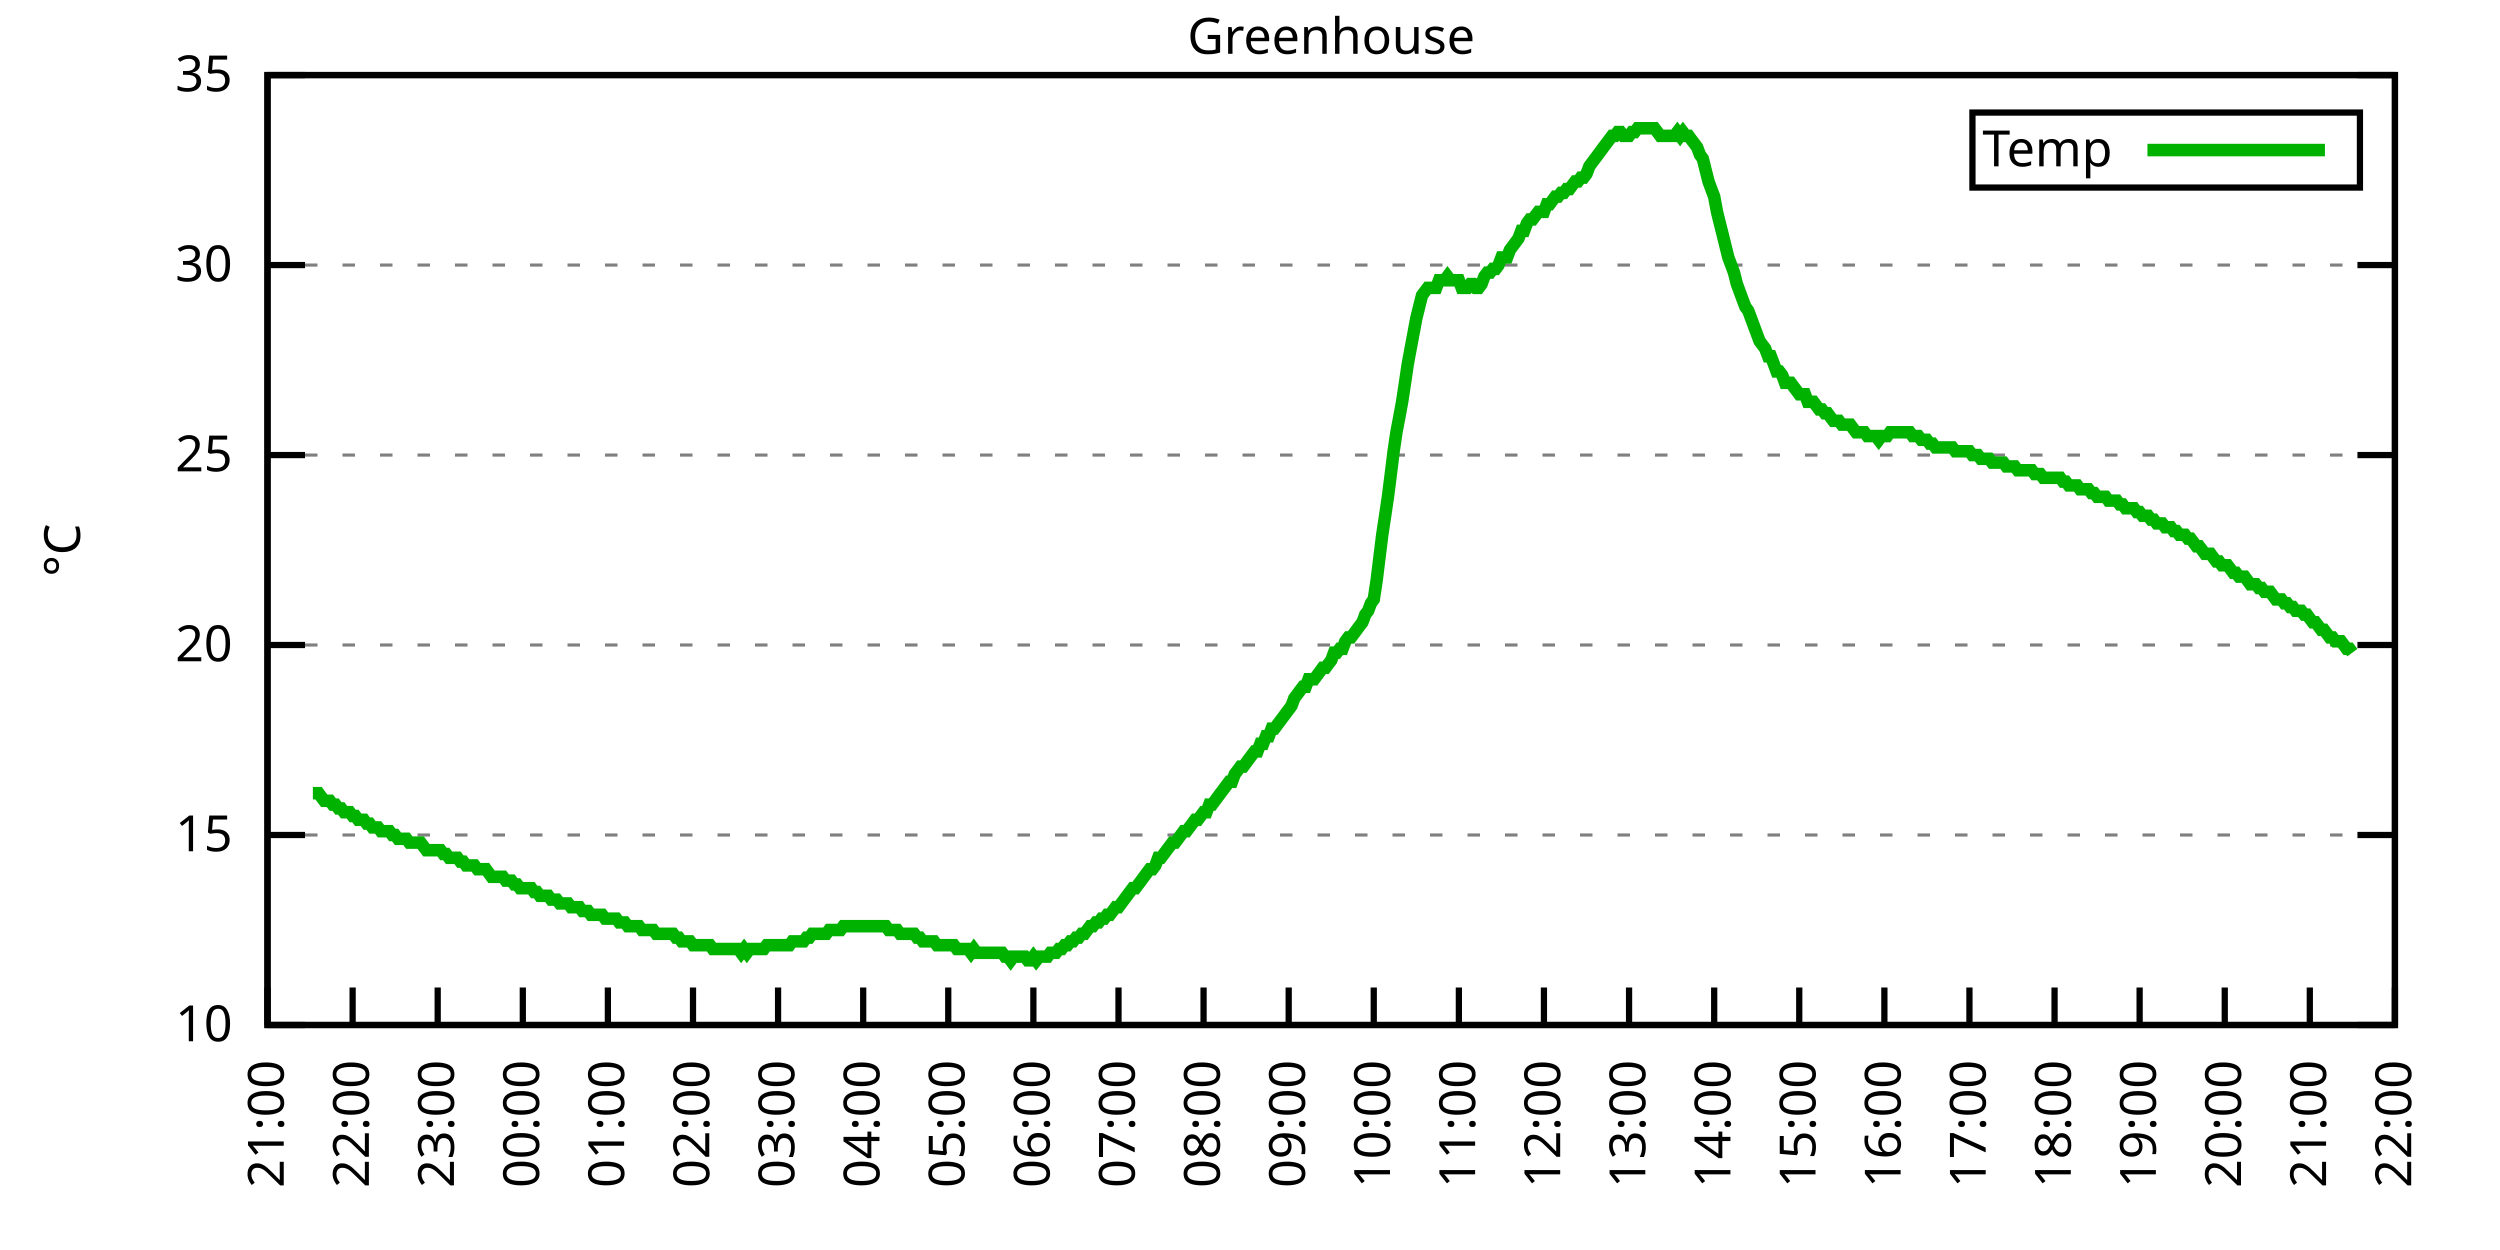
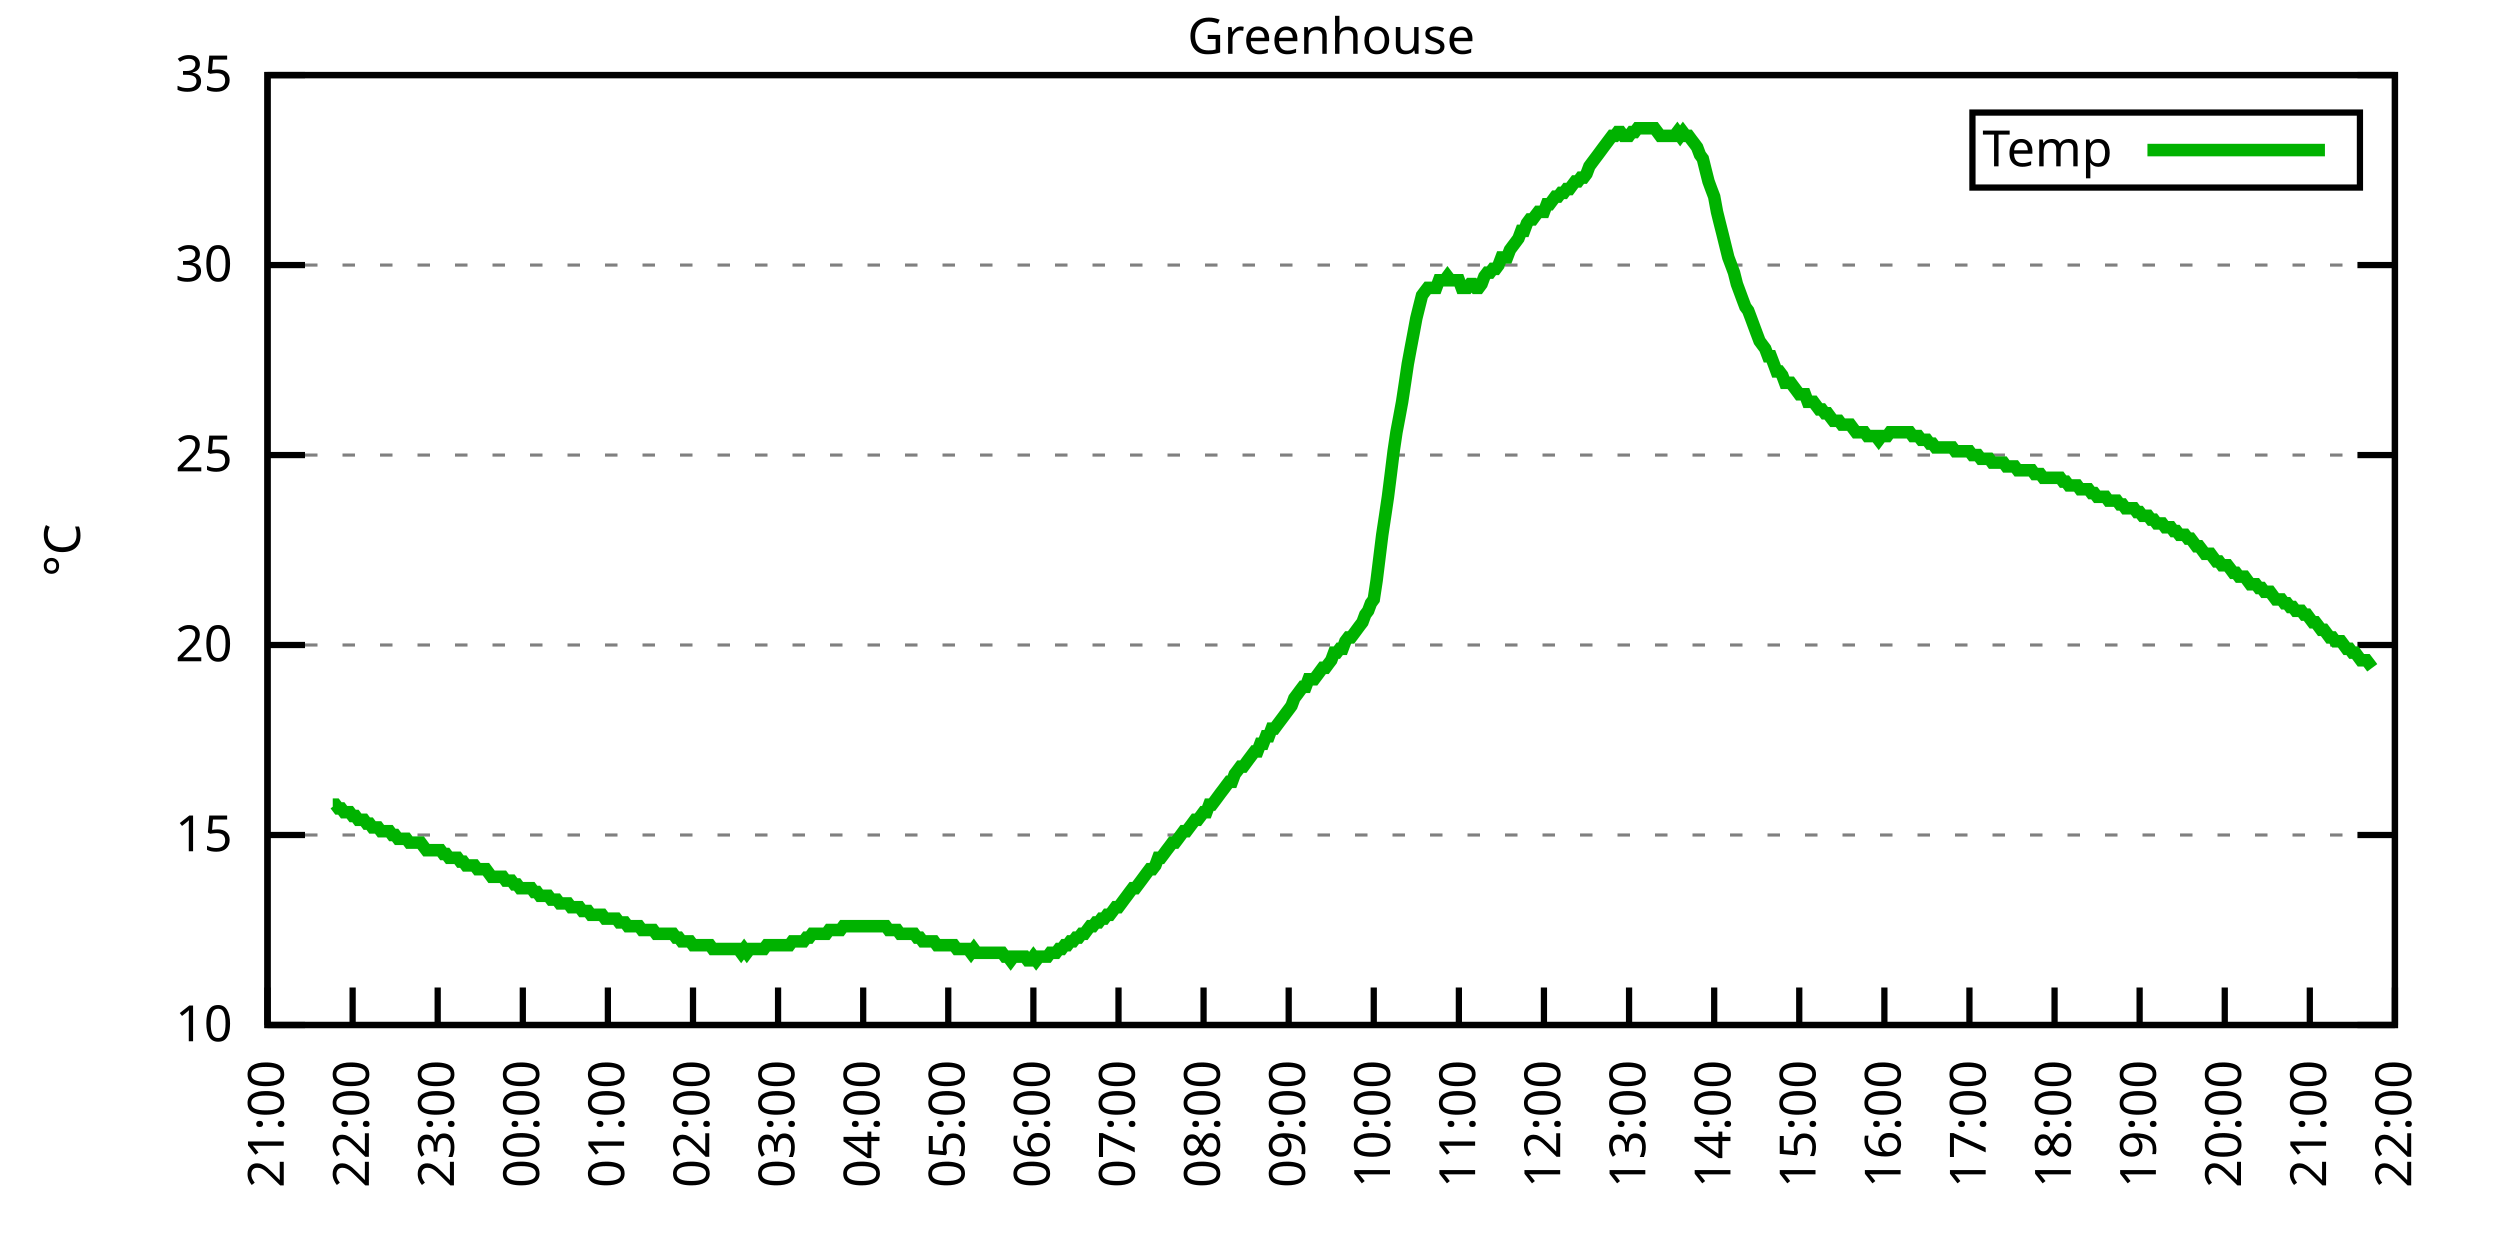
<svg xmlns="http://www.w3.org/2000/svg" xmlns:xlink="http://www.w3.org/1999/xlink" width="400" height="200" viewBox="0 0 400 200">
  <g id="gnuplot_canvas">
    <rect x="0" y="0" width="400" height="200" fill="none" />
    <defs>
      <circle id="gpDot" r="0.5" stroke-width="0.5" stroke="currentColor" />
      <path id="gpPt0" stroke-width="0.333" stroke="currentColor" d="M-1,0 h2 M0,-1 v2" />
      <path id="gpPt1" stroke-width="0.333" stroke="currentColor" d="M-1,-1 L1,1 M1,-1 L-1,1" />
      <path id="gpPt2" stroke-width="0.333" stroke="currentColor" d="M-1,0 L1,0 M0,-1 L0,1 M-1,-1 L1,1 M-1,1 L1,-1" />
      <rect id="gpPt3" stroke-width="0.333" stroke="currentColor" x="-1" y="-1" width="2" height="2" />
      <rect id="gpPt4" stroke-width="0.333" stroke="currentColor" fill="currentColor" x="-1" y="-1" width="2" height="2" />
      <circle id="gpPt5" stroke-width="0.333" stroke="currentColor" cx="0" cy="0" r="1" />
      <use xlink:href="#gpPt5" id="gpPt6" fill="currentColor" stroke="none" />
      <path id="gpPt7" stroke-width="0.333" stroke="currentColor" d="M0,-1.33 L-1.33,0.67 L1.33,0.67 z" />
      <use xlink:href="#gpPt7" id="gpPt8" fill="currentColor" stroke="none" />
      <use xlink:href="#gpPt7" id="gpPt9" stroke="currentColor" transform="rotate(180)" />
      <use xlink:href="#gpPt9" id="gpPt10" fill="currentColor" stroke="none" />
      <use xlink:href="#gpPt3" id="gpPt11" stroke="currentColor" transform="rotate(45)" />
      <use xlink:href="#gpPt11" id="gpPt12" fill="currentColor" stroke="none" />
      <path id="gpPt13" stroke-width="0.333" stroke="currentColor" d="M0,1.330 L1.265,0.411 L0.782,-1.067 L-0.782,-1.076 L-1.265,0.411 z" />
      <use xlink:href="#gpPt13" id="gpPt14" fill="currentColor" stroke="none" />
      <filter id="textbox" filterUnits="objectBoundingBox" x="0" y="0" height="1" width="1">
        <feFlood flood-color="white" flood-opacity="1" result="bgnd" />
        <feComposite in="SourceGraphic" in2="bgnd" operator="atop" />
      </filter>
      <filter id="greybox" filterUnits="objectBoundingBox" x="0" y="0" height="1" width="1">
        <feFlood flood-color="lightgrey" flood-opacity="1" result="grey" />
        <feComposite in="SourceGraphic" in2="grey" operator="atop" />
      </filter>
    </defs>
    <g fill="none" color="white" stroke="currentColor" stroke-width="1.00" stroke-linecap="butt" stroke-linejoin="miter">
</g>
    <g fill="none" color="black" stroke="currentColor" stroke-width="1.00" stroke-linecap="butt" stroke-linejoin="miter">
      <g stroke="none" shape-rendering="crispEdges">
        <polygon fill="rgb(255, 255, 255)" points="42.80,164.00 383.18,164.00 383.18,12.02 42.80,12.02 " />
      </g>
    </g>
    <g fill="none" color="black" stroke="currentColor" stroke-width="1.00" stroke-linecap="butt" stroke-linejoin="miter">
</g>
    <g fill="none" color="black" stroke="black" stroke-width="0.50" stroke-linecap="butt" stroke-linejoin="miter">
</g>
    <g fill="none" color="gray" stroke="currentColor" stroke-width="0.50" stroke-linecap="butt" stroke-linejoin="miter">
      <path stroke="gray" stroke-dasharray="2,4" class="gridline" d="M42.80,164.00 L383.19,164.00  " />
    </g>
    <g fill="none" color="gray" stroke="gray" stroke-width="1.00" stroke-linecap="butt" stroke-linejoin="miter">
</g>
    <g fill="none" color="black" stroke="currentColor" stroke-width="1.00" stroke-linecap="butt" stroke-linejoin="miter">
      <path stroke="black" d="M42.80,164.00 L48.80,164.00 M383.19,164.00 L377.19,164.00  " />
      <g transform="translate(37.20,166.60)" stroke="none" fill="black" font-family="Sans" font-size="8.00" text-anchor="end">
        <text>
          <tspan font-family="Sans"> 10</tspan>
        </text>
      </g>
    </g>
    <g fill="none" color="black" stroke="currentColor" stroke-width="1.00" stroke-linecap="butt" stroke-linejoin="miter">
</g>
    <g fill="none" color="black" stroke="black" stroke-width="0.50" stroke-linecap="butt" stroke-linejoin="miter">
</g>
    <g fill="none" color="gray" stroke="currentColor" stroke-width="0.50" stroke-linecap="butt" stroke-linejoin="miter">
      <path stroke="gray" stroke-dasharray="2,4" class="gridline" d="M42.80,133.60 L383.19,133.60  " />
    </g>
    <g fill="none" color="gray" stroke="gray" stroke-width="1.00" stroke-linecap="butt" stroke-linejoin="miter">
</g>
    <g fill="none" color="black" stroke="currentColor" stroke-width="1.00" stroke-linecap="butt" stroke-linejoin="miter">
      <path stroke="black" d="M42.80,133.60 L48.80,133.60 M383.19,133.60 L377.19,133.60  " />
      <g transform="translate(37.20,136.20)" stroke="none" fill="black" font-family="Sans" font-size="8.00" text-anchor="end">
        <text>
          <tspan font-family="Sans"> 15</tspan>
        </text>
      </g>
    </g>
    <g fill="none" color="black" stroke="currentColor" stroke-width="1.00" stroke-linecap="butt" stroke-linejoin="miter">
</g>
    <g fill="none" color="black" stroke="black" stroke-width="0.50" stroke-linecap="butt" stroke-linejoin="miter">
</g>
    <g fill="none" color="gray" stroke="currentColor" stroke-width="0.50" stroke-linecap="butt" stroke-linejoin="miter">
      <path stroke="gray" stroke-dasharray="2,4" class="gridline" d="M42.80,103.20 L383.19,103.20  " />
    </g>
    <g fill="none" color="gray" stroke="gray" stroke-width="1.00" stroke-linecap="butt" stroke-linejoin="miter">
</g>
    <g fill="none" color="black" stroke="currentColor" stroke-width="1.00" stroke-linecap="butt" stroke-linejoin="miter">
      <path stroke="black" d="M42.80,103.20 L48.80,103.20 M383.19,103.20 L377.19,103.20  " />
      <g transform="translate(37.20,105.80)" stroke="none" fill="black" font-family="Sans" font-size="8.00" text-anchor="end">
        <text>
          <tspan font-family="Sans"> 20</tspan>
        </text>
      </g>
    </g>
    <g fill="none" color="black" stroke="currentColor" stroke-width="1.00" stroke-linecap="butt" stroke-linejoin="miter">
</g>
    <g fill="none" color="black" stroke="black" stroke-width="0.50" stroke-linecap="butt" stroke-linejoin="miter">
</g>
    <g fill="none" color="gray" stroke="currentColor" stroke-width="0.50" stroke-linecap="butt" stroke-linejoin="miter">
      <path stroke="gray" stroke-dasharray="2,4" class="gridline" d="M42.80,72.81 L383.19,72.81  " />
    </g>
    <g fill="none" color="gray" stroke="gray" stroke-width="1.00" stroke-linecap="butt" stroke-linejoin="miter">
</g>
    <g fill="none" color="black" stroke="currentColor" stroke-width="1.00" stroke-linecap="butt" stroke-linejoin="miter">
      <path stroke="black" d="M42.80,72.81 L48.80,72.81 M383.19,72.81 L377.19,72.81  " />
      <g transform="translate(37.20,75.41)" stroke="none" fill="black" font-family="Sans" font-size="8.00" text-anchor="end">
        <text>
          <tspan font-family="Sans"> 25</tspan>
        </text>
      </g>
    </g>
    <g fill="none" color="black" stroke="currentColor" stroke-width="1.00" stroke-linecap="butt" stroke-linejoin="miter">
</g>
    <g fill="none" color="black" stroke="black" stroke-width="0.50" stroke-linecap="butt" stroke-linejoin="miter">
</g>
    <g fill="none" color="gray" stroke="currentColor" stroke-width="0.50" stroke-linecap="butt" stroke-linejoin="miter">
      <path stroke="gray" stroke-dasharray="2,4" class="gridline" d="M42.80,42.41 L383.19,42.41  " />
    </g>
    <g fill="none" color="gray" stroke="gray" stroke-width="1.00" stroke-linecap="butt" stroke-linejoin="miter">
</g>
    <g fill="none" color="black" stroke="currentColor" stroke-width="1.00" stroke-linecap="butt" stroke-linejoin="miter">
      <path stroke="black" d="M42.80,42.41 L48.80,42.41 M383.19,42.41 L377.19,42.41  " />
      <g transform="translate(37.20,45.01)" stroke="none" fill="black" font-family="Sans" font-size="8.00" text-anchor="end">
        <text>
          <tspan font-family="Sans"> 30</tspan>
        </text>
      </g>
    </g>
    <g fill="none" color="black" stroke="currentColor" stroke-width="1.00" stroke-linecap="butt" stroke-linejoin="miter">
</g>
    <g fill="none" color="black" stroke="black" stroke-width="0.50" stroke-linecap="butt" stroke-linejoin="miter">
</g>
    <g fill="none" color="gray" stroke="currentColor" stroke-width="0.50" stroke-linecap="butt" stroke-linejoin="miter">
      <path stroke="gray" stroke-dasharray="2,4" class="gridline" d="M42.80,12.01 L383.19,12.01  " />
    </g>
    <g fill="none" color="gray" stroke="gray" stroke-width="1.00" stroke-linecap="butt" stroke-linejoin="miter">
</g>
    <g fill="none" color="black" stroke="currentColor" stroke-width="1.00" stroke-linecap="butt" stroke-linejoin="miter">
      <path stroke="black" d="M42.80,12.01 L48.80,12.01 M383.19,12.01 L377.19,12.01  " />
      <g transform="translate(37.20,14.61)" stroke="none" fill="black" font-family="Sans" font-size="8.00" text-anchor="end">
        <text>
          <tspan font-family="Sans"> 35</tspan>
        </text>
      </g>
    </g>
    <g fill="none" color="black" stroke="currentColor" stroke-width="1.00" stroke-linecap="butt" stroke-linejoin="miter">
      <path stroke="black" d="M42.80,164.00 L42.80,158.00  " />
      <g transform="translate(45.40,169.60) rotate(270.00)" stroke="none" fill="black" font-family="Sans" font-size="8.00" text-anchor="end">
        <text>
          <tspan font-family="Sans">21:00</tspan>
        </text>
      </g>
    </g>
    <g fill="none" color="black" stroke="currentColor" stroke-width="1.00" stroke-linecap="butt" stroke-linejoin="miter">
      <path stroke="black" d="M56.42,164.00 L56.42,158.00  " />
      <g transform="translate(59.02,169.60) rotate(270.00)" stroke="none" fill="black" font-family="Sans" font-size="8.00" text-anchor="end">
        <text>
          <tspan font-family="Sans">22:00</tspan>
        </text>
      </g>
    </g>
    <g fill="none" color="black" stroke="currentColor" stroke-width="1.00" stroke-linecap="butt" stroke-linejoin="miter">
      <path stroke="black" d="M70.03,164.00 L70.03,158.00  " />
      <g transform="translate(72.63,169.60) rotate(270.00)" stroke="none" fill="black" font-family="Sans" font-size="8.00" text-anchor="end">
        <text>
          <tspan font-family="Sans">23:00</tspan>
        </text>
      </g>
    </g>
    <g fill="none" color="black" stroke="currentColor" stroke-width="1.00" stroke-linecap="butt" stroke-linejoin="miter">
      <path stroke="black" d="M83.65,164.00 L83.65,158.00  " />
      <g transform="translate(86.25,169.60) rotate(270.00)" stroke="none" fill="black" font-family="Sans" font-size="8.00" text-anchor="end">
        <text>
          <tspan font-family="Sans">00:00</tspan>
        </text>
      </g>
    </g>
    <g fill="none" color="black" stroke="currentColor" stroke-width="1.00" stroke-linecap="butt" stroke-linejoin="miter">
      <path stroke="black" d="M97.26,164.00 L97.26,158.00  " />
      <g transform="translate(99.86,169.60) rotate(270.00)" stroke="none" fill="black" font-family="Sans" font-size="8.00" text-anchor="end">
        <text>
          <tspan font-family="Sans">01:00</tspan>
        </text>
      </g>
    </g>
    <g fill="none" color="black" stroke="currentColor" stroke-width="1.00" stroke-linecap="butt" stroke-linejoin="miter">
      <path stroke="black" d="M110.88,164.00 L110.88,158.00  " />
      <g transform="translate(113.48,169.60) rotate(270.00)" stroke="none" fill="black" font-family="Sans" font-size="8.00" text-anchor="end">
        <text>
          <tspan font-family="Sans">02:00</tspan>
        </text>
      </g>
    </g>
    <g fill="none" color="black" stroke="currentColor" stroke-width="1.00" stroke-linecap="butt" stroke-linejoin="miter">
      <path stroke="black" d="M124.49,164.00 L124.49,158.00  " />
      <g transform="translate(127.09,169.60) rotate(270.00)" stroke="none" fill="black" font-family="Sans" font-size="8.00" text-anchor="end">
        <text>
          <tspan font-family="Sans">03:00</tspan>
        </text>
      </g>
    </g>
    <g fill="none" color="black" stroke="currentColor" stroke-width="1.00" stroke-linecap="butt" stroke-linejoin="miter">
      <path stroke="black" d="M138.11,164.00 L138.11,158.00  " />
      <g transform="translate(140.71,169.60) rotate(270.00)" stroke="none" fill="black" font-family="Sans" font-size="8.00" text-anchor="end">
        <text>
          <tspan font-family="Sans">04:00</tspan>
        </text>
      </g>
    </g>
    <g fill="none" color="black" stroke="currentColor" stroke-width="1.00" stroke-linecap="butt" stroke-linejoin="miter">
      <path stroke="black" d="M151.72,164.00 L151.72,158.00  " />
      <g transform="translate(154.32,169.60) rotate(270.00)" stroke="none" fill="black" font-family="Sans" font-size="8.00" text-anchor="end">
        <text>
          <tspan font-family="Sans">05:00</tspan>
        </text>
      </g>
    </g>
    <g fill="none" color="black" stroke="currentColor" stroke-width="1.00" stroke-linecap="butt" stroke-linejoin="miter">
      <path stroke="black" d="M165.34,164.00 L165.34,158.00  " />
      <g transform="translate(167.94,169.60) rotate(270.00)" stroke="none" fill="black" font-family="Sans" font-size="8.00" text-anchor="end">
        <text>
          <tspan font-family="Sans">06:00</tspan>
        </text>
      </g>
    </g>
    <g fill="none" color="black" stroke="currentColor" stroke-width="1.00" stroke-linecap="butt" stroke-linejoin="miter">
      <path stroke="black" d="M178.96,164.00 L178.96,158.00  " />
      <g transform="translate(181.56,169.60) rotate(270.00)" stroke="none" fill="black" font-family="Sans" font-size="8.00" text-anchor="end">
        <text>
          <tspan font-family="Sans">07:00</tspan>
        </text>
      </g>
    </g>
    <g fill="none" color="black" stroke="currentColor" stroke-width="1.00" stroke-linecap="butt" stroke-linejoin="miter">
      <path stroke="black" d="M192.57,164.00 L192.57,158.00  " />
      <g transform="translate(195.17,169.60) rotate(270.00)" stroke="none" fill="black" font-family="Sans" font-size="8.00" text-anchor="end">
        <text>
          <tspan font-family="Sans">08:00</tspan>
        </text>
      </g>
    </g>
    <g fill="none" color="black" stroke="currentColor" stroke-width="1.00" stroke-linecap="butt" stroke-linejoin="miter">
      <path stroke="black" d="M206.19,164.00 L206.19,158.00  " />
      <g transform="translate(208.79,169.60) rotate(270.00)" stroke="none" fill="black" font-family="Sans" font-size="8.00" text-anchor="end">
        <text>
          <tspan font-family="Sans">09:00</tspan>
        </text>
      </g>
    </g>
    <g fill="none" color="black" stroke="currentColor" stroke-width="1.00" stroke-linecap="butt" stroke-linejoin="miter">
      <path stroke="black" d="M219.80,164.00 L219.80,158.00  " />
      <g transform="translate(222.40,169.60) rotate(270.00)" stroke="none" fill="black" font-family="Sans" font-size="8.00" text-anchor="end">
        <text>
          <tspan font-family="Sans">10:00</tspan>
        </text>
      </g>
    </g>
    <g fill="none" color="black" stroke="currentColor" stroke-width="1.00" stroke-linecap="butt" stroke-linejoin="miter">
      <path stroke="black" d="M233.42,164.00 L233.42,158.00  " />
      <g transform="translate(236.02,169.60) rotate(270.00)" stroke="none" fill="black" font-family="Sans" font-size="8.00" text-anchor="end">
        <text>
          <tspan font-family="Sans">11:00</tspan>
        </text>
      </g>
    </g>
    <g fill="none" color="black" stroke="currentColor" stroke-width="1.00" stroke-linecap="butt" stroke-linejoin="miter">
      <path stroke="black" d="M247.03,164.00 L247.03,158.00  " />
      <g transform="translate(249.63,169.60) rotate(270.00)" stroke="none" fill="black" font-family="Sans" font-size="8.00" text-anchor="end">
        <text>
          <tspan font-family="Sans">12:00</tspan>
        </text>
      </g>
    </g>
    <g fill="none" color="black" stroke="currentColor" stroke-width="1.00" stroke-linecap="butt" stroke-linejoin="miter">
      <path stroke="black" d="M260.65,164.00 L260.65,158.00  " />
      <g transform="translate(263.25,169.60) rotate(270.00)" stroke="none" fill="black" font-family="Sans" font-size="8.00" text-anchor="end">
        <text>
          <tspan font-family="Sans">13:00</tspan>
        </text>
      </g>
    </g>
    <g fill="none" color="black" stroke="currentColor" stroke-width="1.00" stroke-linecap="butt" stroke-linejoin="miter">
      <path stroke="black" d="M274.27,164.00 L274.27,158.00  " />
      <g transform="translate(276.87,169.60) rotate(270.00)" stroke="none" fill="black" font-family="Sans" font-size="8.00" text-anchor="end">
        <text>
          <tspan font-family="Sans">14:00</tspan>
        </text>
      </g>
    </g>
    <g fill="none" color="black" stroke="currentColor" stroke-width="1.00" stroke-linecap="butt" stroke-linejoin="miter">
      <path stroke="black" d="M287.88,164.00 L287.88,158.00  " />
      <g transform="translate(290.48,169.60) rotate(270.00)" stroke="none" fill="black" font-family="Sans" font-size="8.00" text-anchor="end">
        <text>
          <tspan font-family="Sans">15:00</tspan>
        </text>
      </g>
    </g>
    <g fill="none" color="black" stroke="currentColor" stroke-width="1.00" stroke-linecap="butt" stroke-linejoin="miter">
      <path stroke="black" d="M301.50,164.00 L301.50,158.00  " />
      <g transform="translate(304.10,169.60) rotate(270.00)" stroke="none" fill="black" font-family="Sans" font-size="8.00" text-anchor="end">
        <text>
          <tspan font-family="Sans">16:00</tspan>
        </text>
      </g>
    </g>
    <g fill="none" color="black" stroke="currentColor" stroke-width="1.00" stroke-linecap="butt" stroke-linejoin="miter">
      <path stroke="black" d="M315.11,164.00 L315.11,158.00  " />
      <g transform="translate(317.71,169.60) rotate(270.00)" stroke="none" fill="black" font-family="Sans" font-size="8.00" text-anchor="end">
        <text>
          <tspan font-family="Sans">17:00</tspan>
        </text>
      </g>
    </g>
    <g fill="none" color="black" stroke="currentColor" stroke-width="1.00" stroke-linecap="butt" stroke-linejoin="miter">
      <path stroke="black" d="M328.73,164.00 L328.73,158.00  " />
      <g transform="translate(331.33,169.60) rotate(270.00)" stroke="none" fill="black" font-family="Sans" font-size="8.00" text-anchor="end">
        <text>
          <tspan font-family="Sans">18:00</tspan>
        </text>
      </g>
    </g>
    <g fill="none" color="black" stroke="currentColor" stroke-width="1.00" stroke-linecap="butt" stroke-linejoin="miter">
      <path stroke="black" d="M342.34,164.00 L342.34,158.00  " />
      <g transform="translate(344.94,169.60) rotate(270.00)" stroke="none" fill="black" font-family="Sans" font-size="8.00" text-anchor="end">
        <text>
          <tspan font-family="Sans">19:00</tspan>
        </text>
      </g>
    </g>
    <g fill="none" color="black" stroke="currentColor" stroke-width="1.00" stroke-linecap="butt" stroke-linejoin="miter">
      <path stroke="black" d="M355.96,164.00 L355.96,158.00  " />
      <g transform="translate(358.56,169.60) rotate(270.00)" stroke="none" fill="black" font-family="Sans" font-size="8.00" text-anchor="end">
        <text>
          <tspan font-family="Sans">20:00</tspan>
        </text>
      </g>
    </g>
    <g fill="none" color="black" stroke="currentColor" stroke-width="1.00" stroke-linecap="butt" stroke-linejoin="miter">
      <path stroke="black" d="M369.57,164.00 L369.57,158.00  " />
      <g transform="translate(372.17,169.60) rotate(270.00)" stroke="none" fill="black" font-family="Sans" font-size="8.00" text-anchor="end">
        <text>
          <tspan font-family="Sans">21:00</tspan>
        </text>
      </g>
    </g>
    <g fill="none" color="black" stroke="currentColor" stroke-width="1.00" stroke-linecap="butt" stroke-linejoin="miter">
      <path stroke="black" d="M383.19,164.00 L383.19,158.00  " />
      <g transform="translate(385.79,169.60) rotate(270.00)" stroke="none" fill="black" font-family="Sans" font-size="8.00" text-anchor="end">
        <text>
          <tspan font-family="Sans">22:00</tspan>
        </text>
      </g>
    </g>
    <g fill="none" color="black" stroke="currentColor" stroke-width="1.00" stroke-linecap="butt" stroke-linejoin="miter">
</g>
    <g fill="none" color="black" stroke="currentColor" stroke-width="1.00" stroke-linecap="butt" stroke-linejoin="miter">
      <path stroke="black" d="M42.80,12.01 L42.80,164.00 L383.19,164.00 L383.19,12.01 L42.80,12.01 Z  " />
    </g>
    <g fill="none" color="black" stroke="currentColor" stroke-width="1.00" stroke-linecap="butt" stroke-linejoin="miter">
</g>
    <g fill="none" color="black" stroke="currentColor" stroke-width="1.00" stroke-linecap="butt" stroke-linejoin="miter">
      <path stroke="black" d="M315.59,30.01 L315.59,18.01 L377.59,18.01 L377.59,30.01 L315.59,30.01 Z  " />
    </g>
    <g id="Greenhouse_plot_1">
      <g fill="none" color="white" stroke="black" stroke-width="2.00" stroke-linecap="butt" stroke-linejoin="miter">
</g>
      <g fill="none" color="black" stroke="currentColor" stroke-width="2.00" stroke-linecap="butt" stroke-linejoin="miter">
        <g transform="translate(337.99,26.61)" stroke="none" fill="black" font-family="Sans" font-size="8.00" text-anchor="end">
          <text>
            <tspan font-family="Sans">Temp</tspan>
          </text>
        </g>
      </g>
      <g fill="none" color="black" stroke="currentColor" stroke-width="2.00" stroke-linecap="butt" stroke-linejoin="miter">
-         <path stroke="rgb(  0, 178,   0)" d="M343.59,24.01 L371.99,24.01 M50.06,126.91 L50.52,126.91 L50.97,126.91 L51.42,127.52 L51.88,128.13 L52.33,128.13   L52.78,128.13 L53.24,128.74 L53.69,128.74 L54.15,129.35 L54.60,129.35 L55.05,129.95 L55.51,129.95 L55.96,129.95   L56.42,130.56 L56.87,130.56 L57.32,131.17 L57.78,131.17 L58.23,131.17 L58.68,131.78 L59.14,131.78 L59.59,132.39   L60.05,132.39 L60.50,132.39 L60.95,132.99 L61.41,132.99 L61.86,132.99 L62.32,132.99 L62.77,133.60 L63.22,133.60   L63.68,134.21 L64.13,134.21 L64.58,134.21 L65.04,134.21 L65.49,134.82 L65.95,134.82 L66.40,134.82 L66.85,134.82   L67.31,134.82 L67.76,135.43 L68.22,136.03 L68.67,136.03 L69.12,136.03 L69.58,136.03 L70.03,136.03 L70.49,136.03   L70.94,136.64 L71.39,136.64 L71.85,137.25 L72.30,137.25 L72.75,137.25 L73.21,137.25 L73.66,137.86 L74.12,137.86   L74.57,138.47 L75.02,138.47 L75.48,138.47 L75.93,138.47 L76.39,139.07 L76.84,139.07 L77.29,139.07 L77.75,139.07   L78.20,139.68 L78.65,140.29 L79.11,140.29 L79.56,140.29 L80.02,140.29 L80.47,140.29 L80.92,140.90 L81.38,140.90   L81.83,140.90 L82.29,141.51 L82.74,141.51 L83.19,142.11 L83.65,142.11 L84.10,142.11 L84.55,142.11 L85.01,142.11   L85.46,142.72 L85.92,142.72 L86.37,143.33 L86.82,143.33 L87.28,143.33 L87.73,143.33 L88.19,143.94 L88.64,143.94   L89.09,143.94 L89.55,144.55 L90.00,144.55 L90.45,144.55 L90.91,144.55 L91.36,145.15 L91.82,145.15 L92.27,145.15   L92.72,145.15 L93.18,145.76 L93.63,145.76 L94.09,145.76 L94.54,146.37 L94.99,146.37 L95.45,146.37 L95.90,146.37   L96.35,146.37 L96.81,146.98 L97.26,146.98 L97.72,146.98 L98.17,146.98 L98.62,146.98 L99.08,147.59 L99.53,147.59   L99.99,147.59 L100.44,148.19 L100.89,148.19 L101.35,148.19 L101.80,148.19 L102.25,148.19 L102.71,148.80 L103.16,148.80   L103.62,148.80 L104.07,148.80 L104.52,148.80 L104.98,149.41 L105.43,149.41 L105.89,149.41 L106.34,149.41 L106.79,149.41   L107.25,149.41 L107.70,149.41 L108.15,150.02 L108.61,150.02 L109.06,150.62 L109.52,150.62 L109.97,150.62 L110.42,150.62   L110.88,151.23 L111.33,151.23 L111.79,151.23 L112.24,151.23 L112.69,151.23 L113.15,151.23 L113.60,151.23 L114.05,151.84   L114.51,151.84 L114.96,151.84 L115.42,151.84 L115.87,151.84 L116.32,151.84 L116.78,151.84 L117.23,151.84 L117.69,151.84   L118.14,151.84 L118.59,152.45 L119.05,151.84 L119.50,152.45 L119.96,151.84 L120.41,151.84 L120.86,151.84 L121.32,151.84   L121.77,151.84 L122.22,151.84 L122.68,151.23 L123.13,151.23 L123.59,151.23 L124.04,151.23 L124.49,151.23 L124.95,151.23   L125.40,151.23 L125.86,151.23 L126.31,151.23 L126.76,150.62 L127.22,150.62 L127.67,150.62 L128.12,150.62 L128.58,150.62   L129.03,150.02 L129.49,150.02 L129.94,149.41 L130.39,149.41 L130.85,149.41 L131.30,149.41 L131.76,149.41 L132.21,149.41   L132.66,148.80 L133.12,148.80 L133.57,148.80 L134.02,148.80 L134.48,148.80 L134.93,148.19 L135.39,148.19 L135.84,148.19   L136.29,148.19 L136.75,148.19 L137.20,148.19 L137.66,148.19 L138.11,148.19 L138.56,148.19 L139.02,148.19 L139.47,148.19   L139.92,148.19 L140.38,148.19 L140.83,148.19 L141.29,148.19 L141.74,148.19 L142.19,148.80 L142.65,148.80 L143.10,148.80   L143.56,148.80 L144.01,149.41 L144.46,149.41 L144.92,149.41 L145.37,149.41 L145.82,149.41 L146.28,149.41 L146.73,150.02   L147.19,150.02 L147.64,150.62 L148.09,150.62 L148.55,150.62 L149.00,150.62 L149.46,150.62 L149.91,151.23 L150.36,151.23   L150.82,151.23 L151.27,151.23 L151.72,151.23 L152.18,151.23 L152.63,151.23 L153.09,151.84 L153.54,151.84 L153.99,151.84   L154.45,151.84 L154.90,151.84 L155.36,152.45 L155.81,151.84 L156.26,152.45 L156.72,152.45 L157.17,152.45 L157.62,152.45   L158.08,152.45 L158.53,152.45 L158.99,152.45 L159.44,152.45 L159.89,152.45 L160.35,152.45 L160.80,153.06 L161.26,153.06   L161.71,153.66 L162.16,153.06 L162.62,153.06 L163.07,153.06 L163.52,153.06 L163.98,153.06 L164.43,153.66 L164.89,153.66   L165.34,153.06 L165.79,153.66 L166.25,153.06 L166.70,153.06 L167.16,153.06 L167.61,153.06 L168.06,152.45 L168.52,152.45   L168.97,152.45 L169.43,151.84 L169.88,151.84 L170.33,151.23 L170.79,151.23 L171.24,150.62 L171.69,150.62 L172.15,150.02   L172.60,150.02 L173.06,149.41 L173.51,149.41 L173.96,148.80 L174.42,148.19 L174.87,148.19 L175.33,147.59 L175.78,147.59   L176.23,146.98 L176.69,146.98 L177.14,146.37 L177.59,146.37 L178.05,145.76 L178.50,145.15 L178.96,145.15 L179.41,144.55   L179.86,143.94 L180.32,143.33 L180.77,142.72 L181.23,142.11 L181.68,142.11 L182.13,141.51 L182.59,140.90 L183.04,140.29   L183.49,139.68 L183.95,139.07 L184.40,139.07 L184.86,138.47 L185.31,137.25 L185.76,137.25 L186.22,136.64 L186.67,136.03   L187.13,135.43 L187.58,134.82 L188.03,134.82 L188.49,134.21 L188.94,133.60 L189.39,132.99 L189.85,132.99 L190.30,132.39   L190.76,131.78 L191.21,131.17 L191.66,131.17 L192.12,130.56 L192.57,129.95 L193.03,129.95 L193.48,128.74 L193.93,128.74   L194.39,128.13 L194.84,127.52 L195.29,126.91 L195.75,126.31 L196.20,125.70 L196.66,125.09 L197.11,125.09 L197.56,123.87   L198.02,123.27 L198.47,122.66 L198.93,122.66 L199.38,122.05 L199.83,121.44 L200.29,120.83 L200.74,120.23 L201.19,120.23   L201.65,119.01 L202.10,119.01 L202.56,117.80 L203.01,117.80 L203.46,116.58 L203.92,116.58 L204.37,115.97 L204.83,115.36   L205.28,114.76 L205.73,114.15 L206.19,113.54 L206.64,112.93 L207.09,111.72 L207.55,111.11 L208.00,110.50 L208.46,109.89   L208.91,109.89 L209.36,108.68 L209.82,108.68 L210.27,108.68 L210.73,108.07 L211.18,107.46 L211.63,106.85 L212.09,106.85   L212.54,106.24 L213.00,105.64 L213.45,104.42 L213.90,104.42 L214.36,103.81 L214.81,103.81 L215.26,102.60 L215.72,101.99   L216.17,101.99 L216.63,101.38 L217.08,100.77 L217.53,100.16 L217.99,99.56 L218.44,98.34 L218.90,97.73 L219.35,96.52   L219.80,95.91 L220.26,92.87 L220.71,89.22 L221.16,85.57 L221.62,82.53 L222.07,79.49 L222.53,75.85 L222.98,72.20   L223.43,69.16 L223.89,66.73 L224.34,64.29 L224.80,61.25 L225.25,58.21 L225.70,55.78 L226.16,53.35 L226.61,50.92   L227.06,49.10 L227.52,47.27 L227.97,46.66 L228.43,46.06 L228.88,46.06 L229.33,46.06 L229.79,46.06 L230.24,44.84   L230.70,44.84 L231.15,44.84 L231.60,44.23 L232.06,44.84 L232.51,44.84 L232.96,44.84 L233.42,44.84 L233.87,46.06   L234.33,46.06 L234.78,46.06 L235.23,45.45 L235.69,45.45 L236.14,46.06 L236.60,46.06 L237.05,45.45 L237.50,44.23   L237.96,43.62 L238.41,43.62 L238.86,43.02 L239.32,43.02 L239.77,42.41 L240.23,41.19 L240.68,41.19 L241.13,41.19   L241.59,39.98 L242.04,39.37 L242.50,38.76 L242.95,38.15 L243.40,36.94 L243.86,36.94 L244.31,35.72 L244.76,35.11   L245.22,35.11 L245.67,34.50 L246.13,33.90 L246.58,33.90 L247.03,33.90 L247.49,32.68 L247.94,32.68 L248.40,32.07   L248.85,31.46 L249.30,31.46 L249.76,30.86 L250.21,30.86 L250.66,30.25 L251.12,30.25 L251.57,29.64 L252.03,29.03   L252.48,29.03 L252.93,28.42 L253.39,28.42 L253.84,27.82 L254.30,26.60 L254.75,25.99 L255.20,25.39 L255.66,24.78   L256.11,24.17 L256.56,23.56 L257.02,22.95 L257.47,22.35 L257.93,21.74 L258.38,21.74 L258.83,21.13 L259.29,21.13   L259.74,21.74 L260.20,21.74 L260.65,21.74 L261.10,21.13 L261.56,21.13 L262.01,20.52 L262.47,20.52 L262.92,20.52   L263.37,20.52 L263.83,20.52 L264.28,20.52 L264.73,20.52 L265.19,21.13 L265.64,21.74 L266.10,21.74 L266.55,21.74   L267.00,21.74 L267.46,21.74 L267.91,21.74 L268.37,21.13 L268.82,21.74 L269.27,21.13 L269.73,21.74 L270.18,21.74   L270.63,22.35 L271.09,22.95 L271.54,23.56 L272.00,24.78 L272.45,25.39 L272.90,27.21 L273.36,29.03 L273.81,30.25   L274.27,31.46 L274.72,33.90 L275.17,35.72 L275.63,37.54 L276.08,39.37 L276.53,41.19 L276.99,42.41 L277.44,43.62   L277.90,45.45 L278.35,46.66 L278.80,47.88 L279.26,49.10 L279.71,49.70 L280.17,50.92 L280.62,52.14 L281.07,53.35   L281.53,54.57 L281.98,55.18 L282.43,55.78 L282.89,57.00 L283.34,57.00 L283.80,58.21 L284.25,59.43 L284.70,59.43   L285.16,60.04 L285.61,61.25 L286.07,61.25 L286.52,61.25 L286.97,61.86 L287.43,62.47 L287.88,63.08 L288.33,63.08   L288.79,63.08 L289.24,64.29 L289.70,64.29 L290.15,64.29 L290.60,64.90 L291.06,65.51 L291.51,65.51 L291.97,66.12   L292.42,66.12 L292.87,66.73 L293.33,67.33 L293.78,67.33 L294.23,67.33 L294.69,67.94 L295.14,67.94 L295.60,67.94   L296.05,67.94 L296.50,68.55 L296.96,69.16 L297.41,69.16 L297.87,69.16 L298.32,69.16 L298.77,69.77 L299.23,69.77   L299.68,69.77 L300.13,69.77 L300.59,70.37 L301.04,69.77 L301.50,69.77 L301.95,69.77 L302.40,69.16 L302.86,69.16   L303.31,69.16 L303.77,69.16 L304.22,69.16 L304.67,69.16 L305.13,69.16 L305.58,69.16 L306.03,69.77 L306.49,69.77   L306.94,69.77 L307.40,70.37 L307.85,70.37 L308.30,70.37 L308.76,70.98 L309.21,70.98 L309.67,71.59 L310.12,71.59   L310.57,71.59 L311.03,71.59 L311.48,71.59 L311.94,71.59 L312.39,71.59 L312.84,72.20 L313.30,72.20 L313.75,72.20   L314.20,72.20 L314.66,72.20 L315.11,72.20 L315.57,72.81 L316.02,72.81 L316.47,72.81 L316.93,73.41 L317.38,73.41   L317.84,73.41 L318.29,73.41 L318.74,74.02 L319.20,74.02 L319.65,74.02 L320.10,74.02 L320.56,74.02 L321.01,74.63   L321.47,74.63 L321.92,74.63 L322.37,74.63 L322.83,75.24 L323.28,75.24 L323.74,75.24 L324.19,75.24 L324.64,75.24   L325.10,75.24 L325.55,75.85 L326.00,75.85 L326.46,75.85 L326.91,76.45 L327.37,76.45 L327.82,76.45 L328.27,76.45   L328.73,76.45 L329.18,76.45 L329.64,76.45 L330.09,77.06 L330.54,77.06 L331.00,77.67 L331.45,77.67 L331.90,77.67   L332.36,77.67 L332.81,78.28 L333.27,78.28 L333.72,78.28 L334.17,78.28 L334.63,78.89 L335.08,78.89 L335.54,79.49   L335.99,79.49 L336.44,79.49 L336.90,79.49 L337.35,80.10 L337.80,80.10 L338.26,80.10 L338.71,80.10 L339.17,80.71   L339.62,80.71 L340.07,81.32 L340.53,81.32 L340.98,81.32 L341.44,81.32 L341.89,81.93 L342.34,81.93 L342.80,82.53   L343.25,82.53 L343.70,82.53 L344.16,83.14 L344.61,83.14 L345.07,83.75 L345.52,83.75 L345.97,83.75 L346.43,84.36   L346.88,84.36 L347.34,84.36 L347.79,84.97 L348.24,84.97 L348.70,85.57 L349.15,85.57 L349.60,85.57 L350.06,86.18   L350.51,86.18 L350.97,86.79 L351.42,87.40 L351.87,87.40 L352.33,88.00 L352.78,88.61 L353.24,88.61 L353.69,88.61   L354.14,89.22 L354.60,89.83 L355.05,89.83 L355.50,90.44 L355.96,90.44 L356.41,90.44 L356.87,91.04 L357.32,91.65   L357.77,91.65 L358.23,92.26 L358.68,92.26 L359.14,92.26 L359.59,92.87 L360.04,93.48 L360.50,93.48 L360.95,93.48   L361.41,94.08 L361.86,94.08 L362.31,94.69 L362.77,94.69 L363.22,94.69 L363.67,95.30 L364.13,95.91 L364.58,95.91   L365.04,95.91 L365.49,96.52 L365.94,96.52 L366.40,97.12 L366.85,97.12 L367.31,97.73 L367.76,97.73 L368.21,97.73   L368.67,98.34 L369.12,98.34 L369.57,98.95 L370.03,99.56 L370.48,99.56 L370.94,100.16 L371.39,100.77 L371.84,100.77   L372.30,101.38 L372.75,101.99 L373.21,101.99 L373.66,102.60 L374.11,102.60 L374.57,102.60 L375.02,103.20 L375.47,103.81   L375.93,103.81 L376.38,104.42  " />
+         <path stroke="rgb(  0, 178,   0)" d="M343.59,24.01 L371.99,24.01 M53.24,128.74 L53.69,128.74 L54.15,129.35 L54.60,129.35 L55.05,129.95 L55.51,129.95   L55.96,129.95 L56.42,130.56 L56.87,130.56 L57.32,131.17 L57.78,131.17 L58.23,131.17 L58.68,131.78 L59.14,131.78   L59.59,132.39 L60.05,132.39 L60.50,132.39 L60.95,132.99 L61.41,132.99 L61.86,132.99 L62.32,132.99 L62.77,133.60   L63.22,133.60 L63.68,134.21 L64.13,134.21 L64.58,134.21 L65.04,134.21 L65.49,134.82 L65.95,134.82 L66.40,134.82   L66.85,134.82 L67.31,134.82 L67.76,135.43 L68.22,136.03 L68.67,136.03 L69.12,136.03 L69.58,136.03 L70.03,136.03   L70.49,136.03 L70.94,136.64 L71.39,136.64 L71.85,137.25 L72.30,137.25 L72.75,137.25 L73.21,137.25 L73.66,137.86   L74.12,137.86 L74.57,138.47 L75.02,138.47 L75.48,138.47 L75.93,138.47 L76.39,139.07 L76.84,139.07 L77.29,139.07   L77.75,139.07 L78.20,139.68 L78.65,140.29 L79.11,140.29 L79.56,140.29 L80.02,140.29 L80.47,140.29 L80.92,140.90   L81.38,140.90 L81.83,140.90 L82.29,141.51 L82.74,141.51 L83.19,142.11 L83.65,142.11 L84.10,142.11 L84.55,142.11   L85.01,142.11 L85.46,142.72 L85.92,142.72 L86.37,143.33 L86.82,143.33 L87.28,143.33 L87.73,143.33 L88.19,143.94   L88.64,143.94 L89.09,143.94 L89.55,144.55 L90.00,144.55 L90.45,144.55 L90.91,144.55 L91.36,145.15 L91.82,145.15   L92.27,145.15 L92.72,145.15 L93.18,145.76 L93.63,145.76 L94.09,145.76 L94.54,146.37 L94.99,146.37 L95.45,146.37   L95.90,146.37 L96.35,146.37 L96.81,146.98 L97.26,146.98 L97.72,146.98 L98.17,146.98 L98.62,146.98 L99.08,147.59   L99.53,147.59 L99.99,147.59 L100.44,148.19 L100.89,148.19 L101.35,148.19 L101.80,148.19 L102.25,148.19 L102.71,148.80   L103.16,148.80 L103.62,148.80 L104.07,148.80 L104.52,148.80 L104.98,149.41 L105.43,149.41 L105.89,149.41 L106.34,149.41   L106.79,149.41 L107.25,149.41 L107.70,149.41 L108.15,150.02 L108.61,150.02 L109.06,150.62 L109.52,150.62 L109.97,150.62   L110.42,150.62 L110.88,151.23 L111.33,151.23 L111.79,151.23 L112.24,151.23 L112.69,151.23 L113.15,151.23 L113.60,151.23   L114.05,151.84 L114.51,151.84 L114.96,151.84 L115.42,151.84 L115.87,151.84 L116.32,151.84 L116.78,151.84 L117.23,151.84   L117.69,151.84 L118.14,151.84 L118.59,152.45 L119.05,151.84 L119.50,152.45 L119.96,151.84 L120.41,151.84 L120.86,151.84   L121.32,151.84 L121.77,151.84 L122.22,151.84 L122.68,151.23 L123.13,151.23 L123.59,151.23 L124.04,151.23 L124.49,151.23   L124.95,151.23 L125.40,151.23 L125.86,151.23 L126.31,151.23 L126.76,150.62 L127.22,150.62 L127.67,150.62 L128.12,150.62   L128.58,150.62 L129.03,150.02 L129.49,150.02 L129.94,149.41 L130.39,149.41 L130.85,149.41 L131.30,149.41 L131.76,149.41   L132.21,149.41 L132.66,148.80 L133.12,148.80 L133.57,148.80 L134.02,148.80 L134.48,148.80 L134.93,148.19 L135.39,148.19   L135.84,148.19 L136.29,148.19 L136.75,148.19 L137.20,148.19 L137.66,148.19 L138.11,148.19 L138.56,148.19 L139.02,148.19   L139.47,148.19 L139.92,148.19 L140.38,148.19 L140.83,148.19 L141.29,148.19 L141.74,148.19 L142.19,148.80 L142.65,148.80   L143.10,148.80 L143.56,148.80 L144.01,149.41 L144.46,149.41 L144.92,149.41 L145.37,149.41 L145.82,149.41 L146.28,149.41   L146.73,150.02 L147.19,150.02 L147.64,150.62 L148.09,150.62 L148.55,150.62 L149.00,150.62 L149.46,150.62 L149.91,151.23   L150.36,151.23 L150.82,151.23 L151.27,151.23 L151.72,151.23 L152.18,151.23 L152.63,151.23 L153.09,151.84 L153.54,151.84   L153.99,151.84 L154.45,151.84 L154.90,151.84 L155.36,152.45 L155.81,151.84 L156.26,152.45 L156.72,152.45 L157.17,152.45   L157.62,152.45 L158.08,152.45 L158.53,152.45 L158.99,152.45 L159.44,152.45 L159.89,152.45 L160.35,152.45 L160.80,153.06   L161.26,153.06 L161.71,153.66 L162.16,153.06 L162.62,153.06 L163.07,153.06 L163.52,153.06 L163.98,153.06 L164.43,153.66   L164.89,153.66 L165.34,153.06 L165.79,153.66 L166.25,153.06 L166.70,153.06 L167.16,153.06 L167.61,153.06 L168.06,152.45   L168.52,152.45 L168.97,152.45 L169.43,151.84 L169.88,151.84 L170.33,151.23 L170.79,151.23 L171.24,150.62 L171.69,150.62   L172.15,150.02 L172.60,150.02 L173.06,149.41 L173.51,149.41 L173.96,148.80 L174.42,148.19 L174.87,148.19 L175.33,147.59   L175.78,147.59 L176.23,146.98 L176.69,146.98 L177.14,146.37 L177.59,146.37 L178.05,145.76 L178.50,145.15 L178.96,145.15   L179.41,144.55 L179.86,143.94 L180.32,143.33 L180.77,142.72 L181.23,142.11 L181.68,142.11 L182.13,141.51 L182.59,140.90   L183.04,140.29 L183.49,139.68 L183.95,139.07 L184.40,139.07 L184.86,138.47 L185.31,137.25 L185.76,137.25 L186.22,136.64   L186.67,136.03 L187.13,135.43 L187.58,134.82 L188.03,134.82 L188.49,134.21 L188.94,133.60 L189.39,132.99 L189.85,132.99   L190.30,132.39 L190.76,131.78 L191.21,131.17 L191.66,131.17 L192.12,130.56 L192.57,129.95 L193.03,129.95 L193.48,128.74   L193.93,128.74 L194.39,128.13 L194.84,127.52 L195.29,126.91 L195.75,126.31 L196.20,125.70 L196.66,125.09 L197.11,125.09   L197.56,123.87 L198.02,123.27 L198.47,122.66 L198.93,122.66 L199.38,122.05 L199.83,121.44 L200.29,120.83 L200.74,120.23   L201.19,120.23 L201.65,119.01 L202.10,119.01 L202.56,117.80 L203.01,117.80 L203.46,116.58 L203.92,116.58 L204.37,115.97   L204.83,115.36 L205.28,114.76 L205.73,114.15 L206.19,113.54 L206.64,112.93 L207.09,111.72 L207.55,111.11 L208.00,110.50   L208.46,109.89 L208.91,109.89 L209.36,108.68 L209.82,108.68 L210.27,108.68 L210.73,108.07 L211.18,107.46 L211.63,106.85   L212.09,106.85 L212.54,106.24 L213.00,105.64 L213.45,104.42 L213.90,104.42 L214.36,103.81 L214.81,103.81 L215.26,102.60   L215.72,101.99 L216.17,101.99 L216.63,101.38 L217.08,100.77 L217.53,100.16 L217.99,99.56 L218.44,98.34 L218.90,97.73   L219.35,96.52 L219.80,95.91 L220.26,92.87 L220.71,89.22 L221.16,85.57 L221.62,82.53 L222.07,79.49 L222.53,75.85   L222.98,72.20 L223.43,69.16 L223.89,66.73 L224.34,64.29 L224.80,61.25 L225.25,58.21 L225.70,55.78 L226.16,53.35   L226.61,50.92 L227.06,49.10 L227.52,47.27 L227.97,46.66 L228.43,46.06 L228.88,46.06 L229.33,46.06 L229.79,46.06   L230.24,44.84 L230.70,44.84 L231.15,44.84 L231.60,44.23 L232.06,44.84 L232.51,44.84 L232.96,44.84 L233.42,44.84   L233.87,46.06 L234.33,46.06 L234.78,46.06 L235.23,45.45 L235.69,45.45 L236.14,46.06 L236.60,46.06 L237.05,45.45   L237.50,44.23 L237.96,43.62 L238.41,43.62 L238.86,43.02 L239.32,43.02 L239.77,42.41 L240.23,41.19 L240.68,41.19   L241.13,41.19 L241.59,39.98 L242.04,39.37 L242.50,38.76 L242.95,38.15 L243.40,36.94 L243.86,36.94 L244.31,35.72   L244.76,35.11 L245.22,35.11 L245.67,34.50 L246.13,33.90 L246.58,33.90 L247.03,33.90 L247.49,32.68 L247.94,32.68   L248.40,32.07 L248.85,31.46 L249.30,31.46 L249.76,30.86 L250.21,30.86 L250.66,30.25 L251.12,30.25 L251.57,29.64   L252.03,29.03 L252.48,29.03 L252.93,28.42 L253.39,28.42 L253.84,27.82 L254.30,26.60 L254.75,25.99 L255.20,25.39   L255.66,24.78 L256.11,24.17 L256.56,23.56 L257.02,22.95 L257.47,22.35 L257.93,21.74 L258.38,21.74 L258.83,21.13   L259.29,21.13 L259.74,21.74 L260.20,21.74 L260.65,21.74 L261.10,21.13 L261.56,21.13 L262.01,20.52 L262.47,20.52   L262.92,20.52 L263.37,20.52 L263.83,20.52 L264.28,20.52 L264.73,20.52 L265.19,21.13 L265.64,21.74 L266.10,21.74   L266.55,21.74 L267.00,21.74 L267.46,21.74 L267.91,21.74 L268.37,21.13 L268.82,21.74 L269.27,21.13 L269.73,21.74   L270.18,21.74 L270.63,22.35 L271.09,22.95 L271.54,23.56 L272.00,24.78 L272.45,25.39 L272.90,27.21 L273.36,29.03   L273.81,30.25 L274.27,31.46 L274.72,33.90 L275.17,35.72 L275.63,37.54 L276.08,39.37 L276.53,41.19 L276.99,42.41   L277.44,43.62 L277.90,45.45 L278.35,46.66 L278.80,47.88 L279.26,49.10 L279.71,49.70 L280.17,50.92 L280.62,52.14   L281.07,53.35 L281.53,54.57 L281.98,55.18 L282.43,55.78 L282.89,57.00 L283.34,57.00 L283.80,58.21 L284.25,59.43   L284.70,59.43 L285.16,60.04 L285.61,61.25 L286.07,61.25 L286.52,61.25 L286.97,61.86 L287.43,62.47 L287.88,63.08   L288.33,63.08 L288.79,63.08 L289.24,64.29 L289.70,64.29 L290.15,64.29 L290.60,64.90 L291.06,65.51 L291.51,65.51   L291.97,66.12 L292.42,66.12 L292.87,66.73 L293.33,67.33 L293.78,67.33 L294.23,67.33 L294.69,67.94 L295.14,67.94   L295.60,67.94 L296.05,67.94 L296.50,68.55 L296.96,69.16 L297.41,69.16 L297.87,69.16 L298.32,69.16 L298.77,69.77   L299.23,69.77 L299.68,69.77 L300.13,69.77 L300.59,70.37 L301.04,69.77 L301.50,69.77 L301.95,69.77 L302.40,69.16   L302.86,69.16 L303.31,69.16 L303.77,69.16 L304.22,69.16 L304.67,69.16 L305.13,69.16 L305.58,69.16 L306.03,69.77   L306.49,69.77 L306.94,69.77 L307.40,70.37 L307.85,70.37 L308.30,70.37 L308.76,70.98 L309.21,70.98 L309.67,71.59   L310.12,71.59 L310.57,71.59 L311.03,71.59 L311.48,71.59 L311.94,71.59 L312.39,71.59 L312.84,72.20 L313.30,72.20   L313.75,72.20 L314.20,72.20 L314.66,72.20 L315.11,72.20 L315.57,72.81 L316.02,72.81 L316.47,72.81 L316.93,73.41   L317.38,73.41 L317.84,73.41 L318.29,73.41 L318.74,74.02 L319.20,74.02 L319.65,74.02 L320.10,74.02 L320.56,74.02   L321.01,74.63 L321.47,74.63 L321.92,74.63 L322.37,74.63 L322.83,75.24 L323.28,75.24 L323.74,75.24 L324.19,75.24   L324.64,75.24 L325.10,75.24 L325.55,75.85 L326.00,75.85 L326.46,75.85 L326.91,76.45 L327.37,76.45 L327.82,76.45   L328.27,76.45 L328.73,76.45 L329.18,76.45 L329.64,76.45 L330.09,77.06 L330.54,77.06 L331.00,77.67 L331.45,77.67   L331.90,77.67 L332.36,77.67 L332.81,78.28 L333.27,78.28 L333.72,78.28 L334.17,78.28 L334.63,78.89 L335.08,78.89   L335.54,79.49 L335.99,79.49 L336.44,79.49 L336.90,79.49 L337.35,80.10 L337.80,80.10 L338.26,80.10 L338.71,80.10   L339.17,80.71 L339.62,80.71 L340.07,81.32 L340.53,81.32 L340.98,81.32 L341.44,81.32 L341.89,81.93 L342.34,81.93   L342.80,82.53 L343.25,82.53 L343.70,82.53 L344.16,83.14 L344.61,83.14 L345.07,83.75 L345.52,83.75 L345.97,83.75   L346.43,84.36 L346.88,84.36 L347.34,84.36 L347.79,84.97 L348.24,84.97 L348.70,85.57 L349.15,85.57 L349.60,85.57   L350.06,86.18 L350.51,86.18 L350.97,86.79 L351.42,87.40 L351.87,87.40 L352.33,88.00 L352.78,88.61 L353.24,88.61   L353.69,88.61 L354.14,89.22 L354.60,89.83 L355.05,89.83 L355.50,90.44 L355.96,90.44 L356.41,90.44 L356.87,91.04   L357.32,91.65 L357.77,91.65 L358.23,92.26 L358.68,92.26 L359.14,92.26 L359.59,92.87 L360.04,93.48 L360.50,93.48   L360.95,93.48 L361.41,94.08 L361.86,94.08 L362.31,94.69 L362.77,94.69 L363.22,94.69 L363.67,95.30 L364.13,95.91   L364.58,95.91 L365.04,95.91 L365.49,96.52 L365.94,96.52 L366.40,97.12 L366.85,97.12 L367.31,97.73 L367.76,97.73   L368.21,97.73 L368.67,98.34 L369.12,98.34 L369.57,98.95 L370.03,99.56 L370.48,99.56 L370.94,100.16 L371.39,100.77   L371.84,100.77 L372.30,101.38 L372.75,101.99 L373.21,101.99 L373.66,102.60 L374.11,102.60 L374.57,102.60 L375.02,103.20   L375.47,103.81 L375.93,103.81 L376.38,104.42 L376.84,104.42 L377.29,105.03 L377.74,105.64 L378.20,105.64 L378.65,105.64   L379.11,106.24 L379.56,106.85  " />
      </g>
    </g>
    <g fill="none" color="black" stroke="currentColor" stroke-width="2.00" stroke-linecap="butt" stroke-linejoin="miter">
</g>
    <g fill="none" color="black" stroke="black" stroke-width="1.00" stroke-linecap="butt" stroke-linejoin="miter">
</g>
    <g fill="none" color="black" stroke="currentColor" stroke-width="1.00" stroke-linecap="butt" stroke-linejoin="miter">
      <path stroke="black" d="M42.80,12.01 L42.80,164.00 L383.19,164.00 L383.19,12.01 L42.80,12.01 Z  " />
      <g transform="translate(12.80,88.01) rotate(270.00)" stroke="none" fill="black" font-family="Sans" font-size="8.00" text-anchor="middle">
        <text>
          <tspan font-family="Sans">°C</tspan>
        </text>
      </g>
    </g>
    <g fill="none" color="black" stroke="currentColor" stroke-width="1.00" stroke-linecap="butt" stroke-linejoin="miter">
</g>
    <g fill="none" color="black" stroke="currentColor" stroke-width="1.00" stroke-linecap="butt" stroke-linejoin="miter">
      <g transform="translate(212.99,8.61)" stroke="none" fill="black" font-family="Sans" font-size="8.00" text-anchor="middle">
        <text>
          <tspan font-family="Sans">Greenhouse</tspan>
        </text>
      </g>
    </g>
    <g fill="none" color="black" stroke="currentColor" stroke-width="1.00" stroke-linecap="butt" stroke-linejoin="miter">
</g>
  </g>
</svg>
